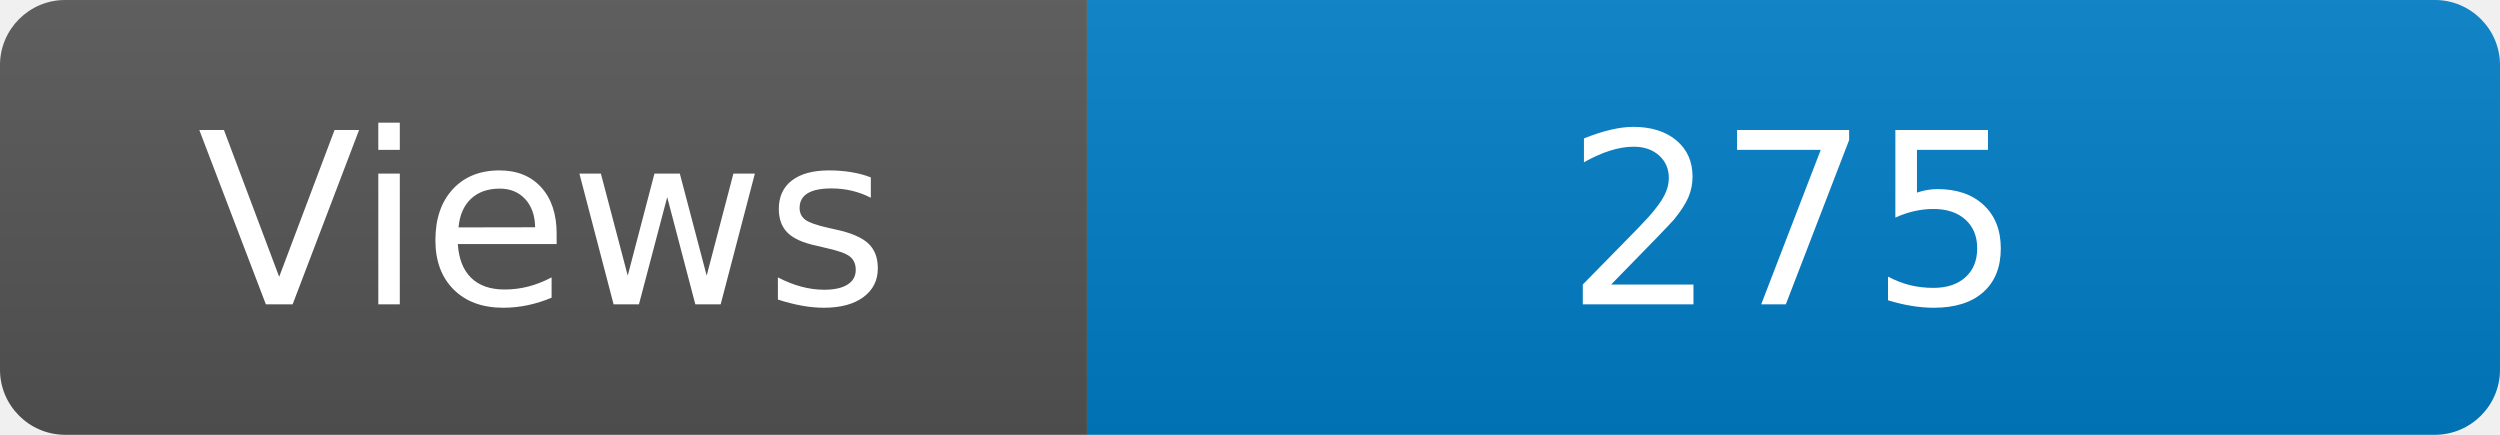
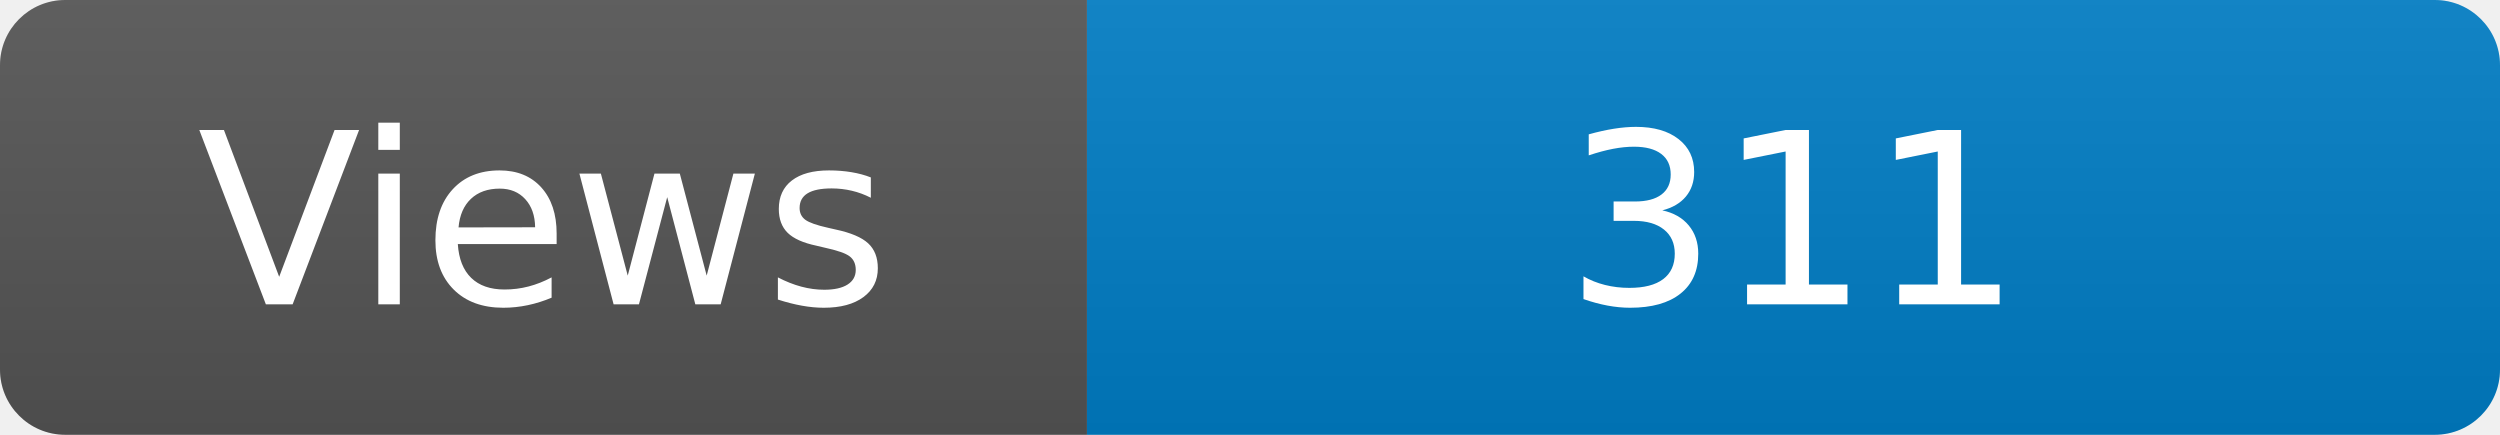
<svg xmlns="http://www.w3.org/2000/svg" width="115" height="20" role="img" aria-label="Maintained?: yes">
  <linearGradient id="s" x2="0" y2="100%">
    <stop offset="0" stop-color="#bbb" stop-opacity=".1" />
    <stop offset="1" stop-opacity=".1" />
  </linearGradient>
  <clipPath id="r">
    <rect width="115" height="20" rx="3" fill="#fff" />
  </clipPath>
  <g clip-path="url(#r)">
    <rect width="50" height="20" fill="#555" />
    <rect x="50" width="160" height="20" fill="#007ec6" />
    <rect width="115" height="20" fill="url(#s)" />
  </g>
  <g fill="#fff" text-anchor="middle" font-family="Verdana,Geneva,DejaVu Sans,sans-serif" font-size="110">
    <text x="250" y="140" transform="scale(.1)" fill="#fff">Views</text>
-     <text x="825" y="140" transform="scale(.1)" fill="#fff">275</text>
+     <text x="825" y="140" transform="scale(.1)" fill="#fff">311</text>
  </g>
</svg>
